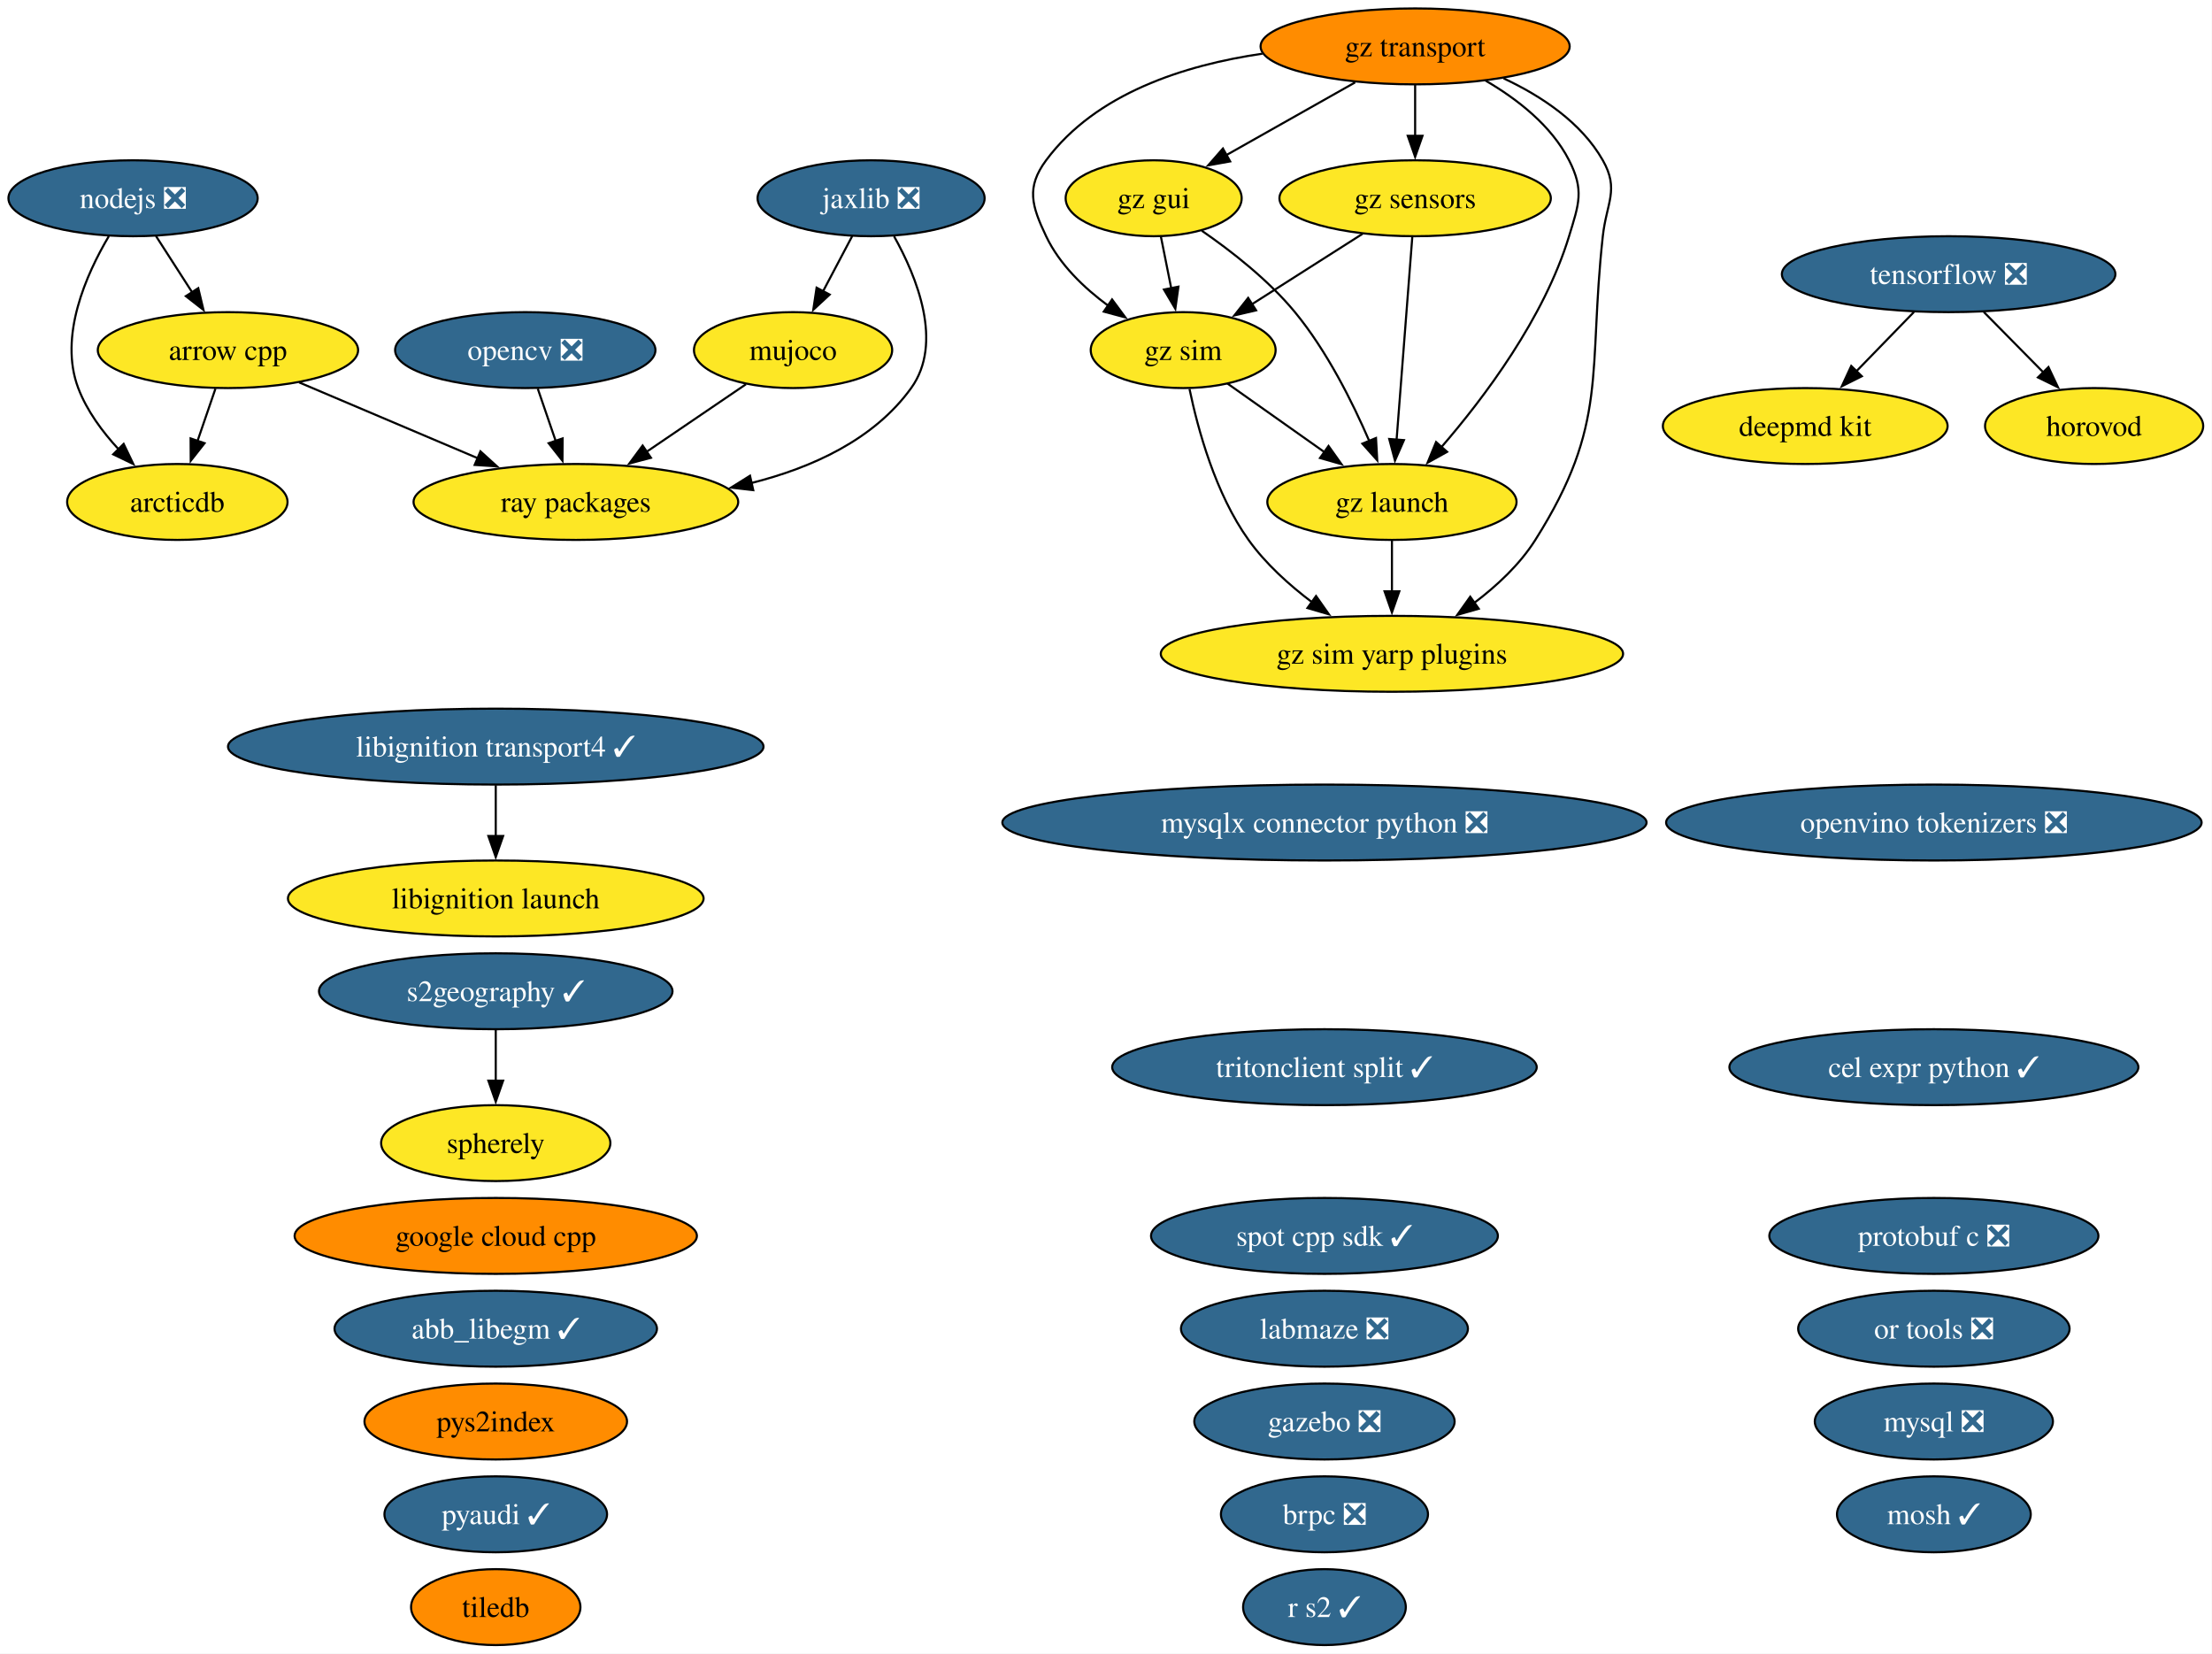
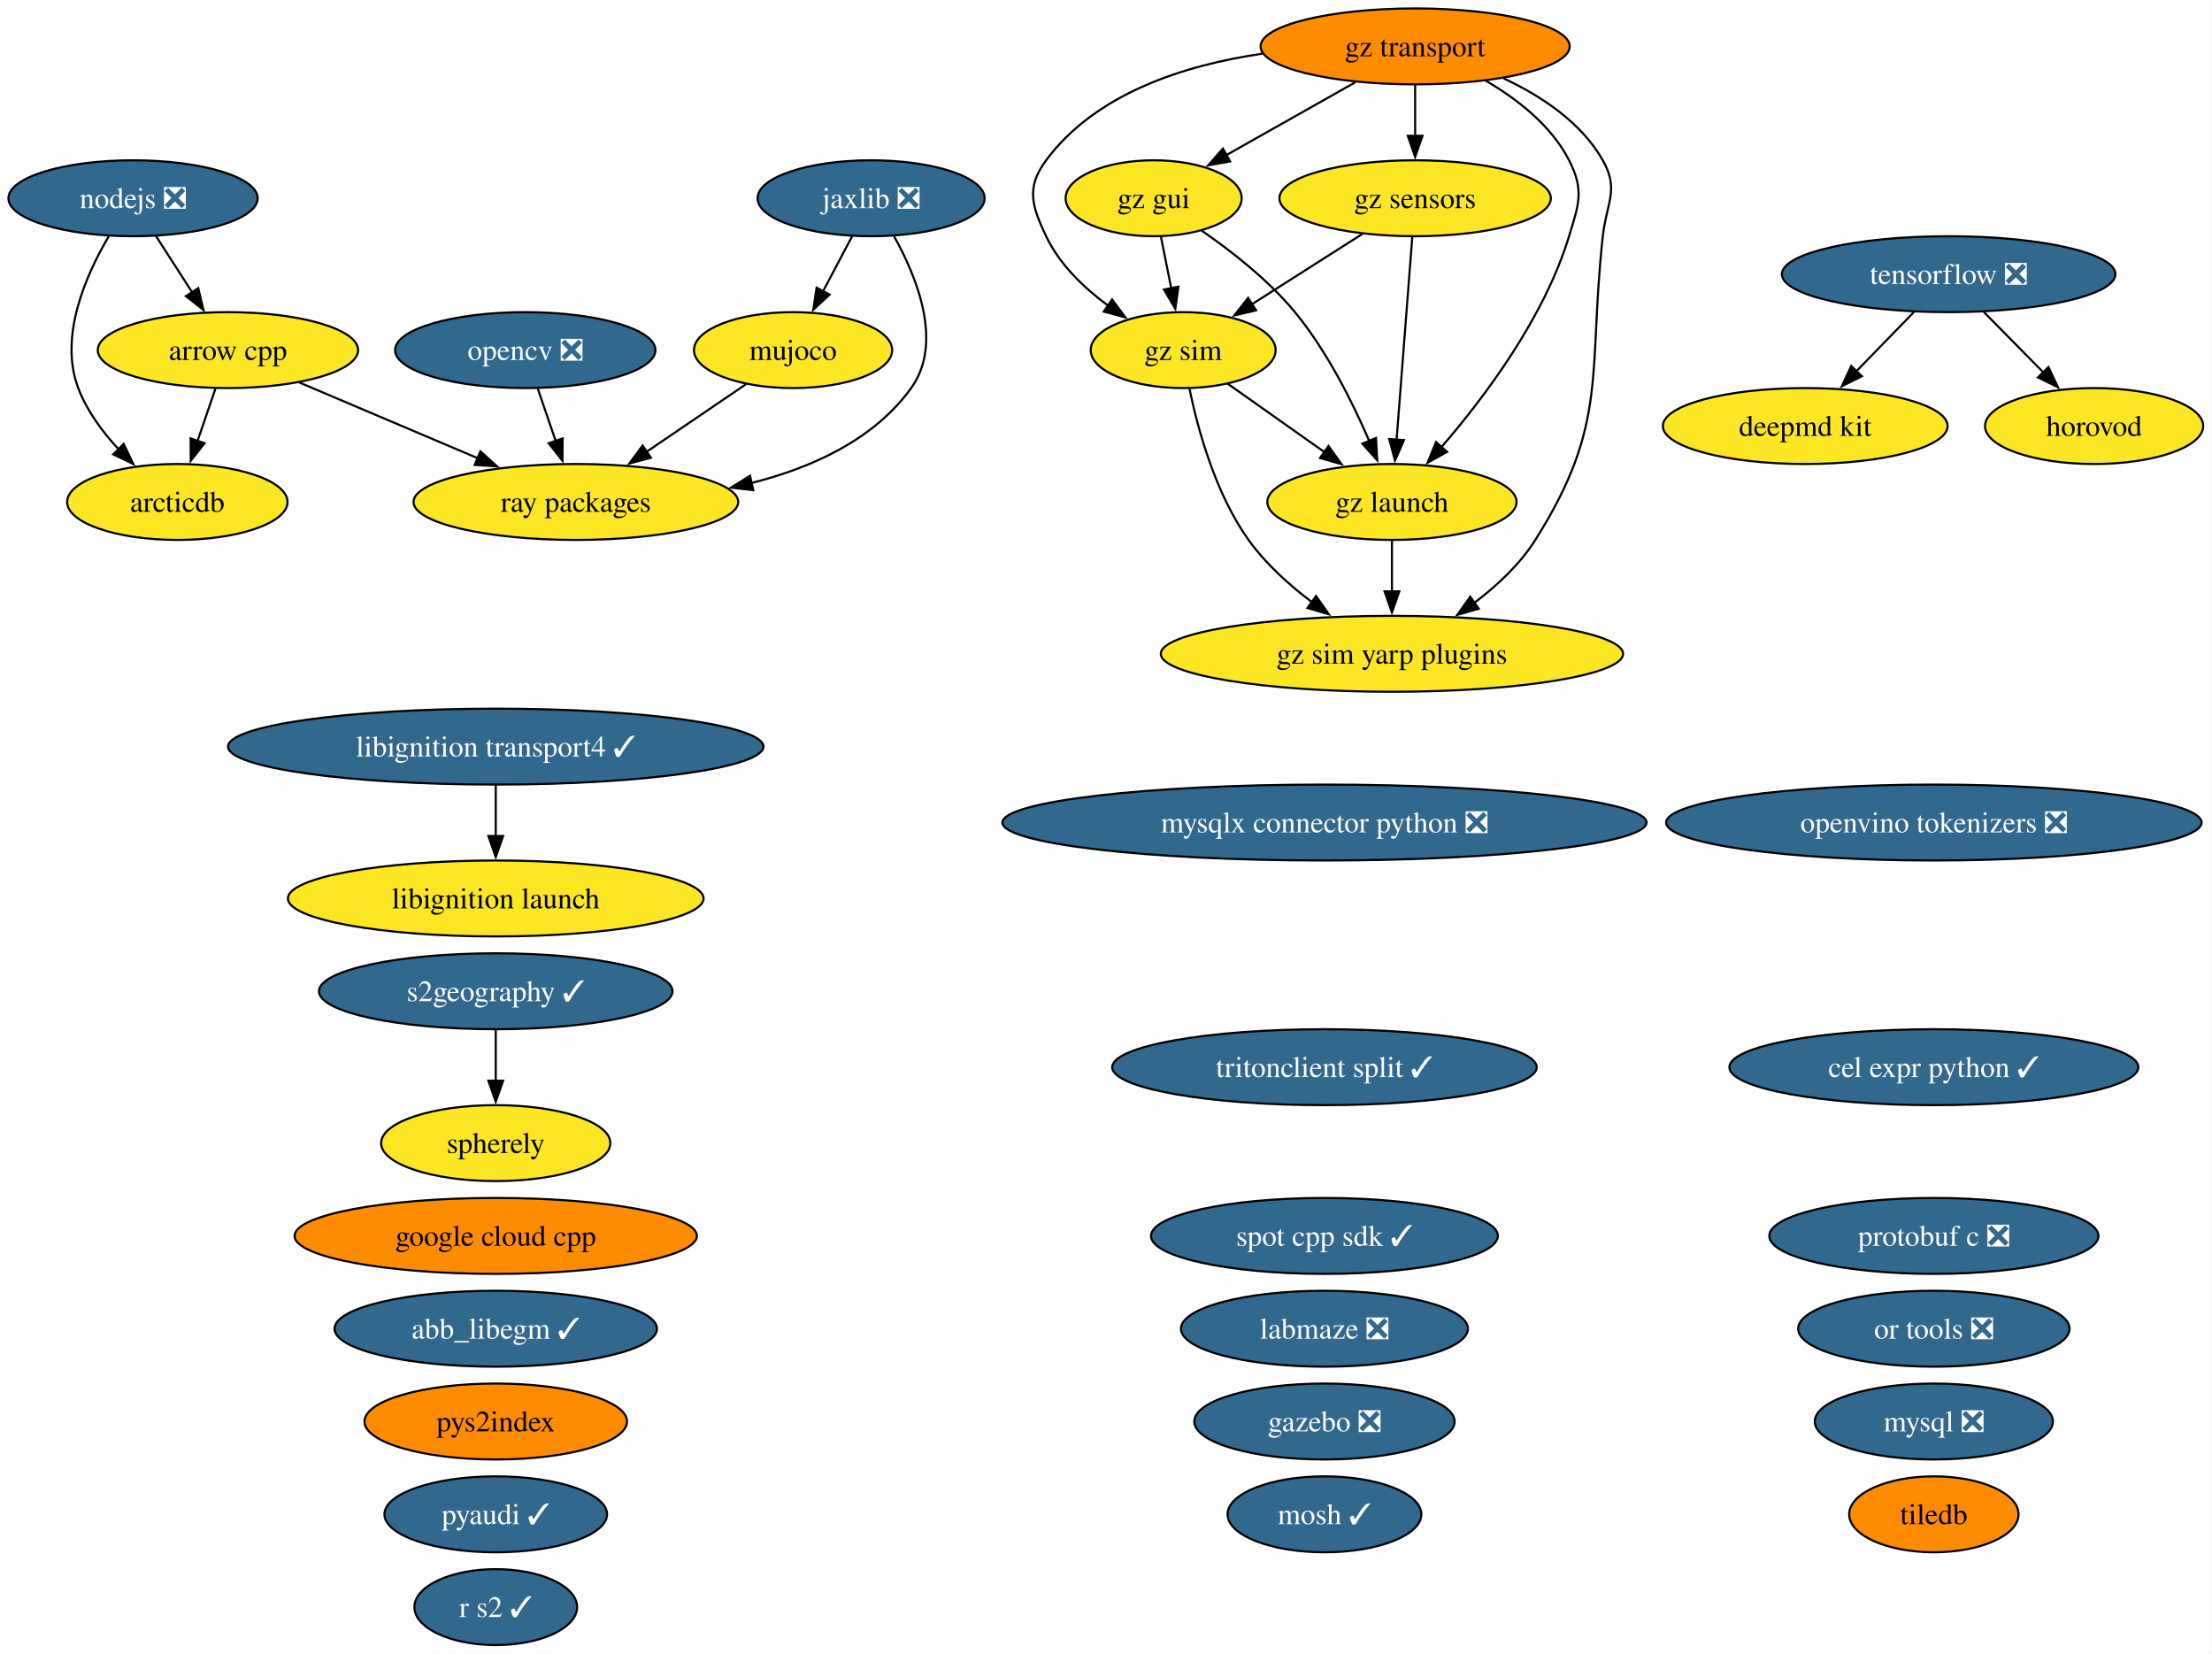
<svg xmlns="http://www.w3.org/2000/svg" xmlns:xlink="http://www.w3.org/1999/xlink" width="1049pt" height="784pt" viewBox="0.00 0.00 1049.00 784.00">
  <g id="graph0" class="graph" transform="scale(1 1) rotate(0) translate(4 780)">
    <polygon fill="white" stroke="none" points="-4,4 -4,-780 1044.83,-780 1044.83,4 -4,4" />
    <g id="node1" class="node">
      <g id="a_node1">
        <a xlink:href="https://github.com/conda-forge/abb_libegm-feedstock/pull/5" xlink:title="abb_libegm ✓">
          <ellipse fill="#31688e" stroke="black" cx="231.1" cy="-150" rx="76.46" ry="18" />
          <text xml:space="preserve" text-anchor="middle" x="231.1" y="-145.32" font-family="Times,serif" font-size="14.00" fill="white">abb_libegm ✓</text>
        </a>
      </g>
    </g>
    <g id="node2" class="node">
      <g id="a_node2">
        <a xlink:href="https://github.com/conda-forge/arcticdb-feedstock" xlink:title="arcticdb">
          <ellipse fill="#fde725" stroke="black" cx="80.1" cy="-542" rx="52.26" ry="18" />
          <text xml:space="preserve" text-anchor="middle" x="80.1" y="-537.33" font-family="Times,serif" font-size="14.00">arcticdb</text>
        </a>
      </g>
    </g>
    <g id="node3" class="node">
      <g id="a_node3">
        <a xlink:href="https://github.com/conda-forge/arrow-cpp-feedstock" xlink:title="arrow cpp">
          <ellipse fill="#fde725" stroke="black" cx="104.1" cy="-614" rx="61.73" ry="18" />
          <text xml:space="preserve" text-anchor="middle" x="104.1" y="-609.32" font-family="Times,serif" font-size="14.00">arrow cpp</text>
        </a>
      </g>
    </g>
    <g id="edge1" class="edge">
      <path fill="none" stroke="black" d="M98.17,-595.7C95.61,-588.24 92.55,-579.32 89.69,-570.97" />
      <polygon fill="black" stroke="black" points="93.01,-569.86 86.45,-561.54 86.39,-572.13 93.01,-569.86" />
    </g>
-     <g id="node32" class="node">
-       <g id="a_node32">
+     <g id="node31" class="node">
+       <g id="a_node31">
        <a xlink:href="https://github.com/conda-forge/ray-packages-feedstock" xlink:title="ray packages">
          <ellipse fill="#fde725" stroke="black" cx="269.1" cy="-542" rx="76.99" ry="18" />
          <text xml:space="preserve" text-anchor="middle" x="269.1" y="-537.33" font-family="Times,serif" font-size="14.00">ray packages</text>
        </a>
      </g>
    </g>
    <g id="edge2" class="edge">
      <path fill="none" stroke="black" d="M137.89,-598.67C162.36,-588.28 195.74,-574.12 222.71,-562.68" />
      <polygon fill="black" stroke="black" points="223.84,-566 231.68,-558.88 221.1,-559.56 223.84,-566" />
    </g>
    <g id="node4" class="node">
      <g id="a_node4">
-         <a xlink:href="https://github.com/conda-forge/brpc-feedstock/pull/5" xlink:title="brpc ❎">
-           <ellipse fill="#31688e" stroke="black" cx="624.1" cy="-62" rx="49.1" ry="18" />
-           <text xml:space="preserve" text-anchor="middle" x="624.1" y="-57.33" font-family="Times,serif" font-size="14.00" fill="white">brpc ❎</text>
-         </a>
-       </g>
-     </g>
-     <g id="node5" class="node">
-       <g id="a_node5">
        <a xlink:href="https://github.com/conda-forge/cel-expr-python-feedstock/pull/13" xlink:title="cel expr python ✓">
          <ellipse fill="#31688e" stroke="black" cx="913.1" cy="-274" rx="96.98" ry="18" />
          <text xml:space="preserve" text-anchor="middle" x="913.1" y="-269.32" font-family="Times,serif" font-size="14.00" fill="white">cel expr python ✓</text>
        </a>
      </g>
    </g>
-     <g id="node6" class="node">
-       <g id="a_node6">
+     <g id="node5" class="node">
+       <g id="a_node5">
        <a xlink:href="https://github.com/conda-forge/deepmd-kit-feedstock" xlink:title="deepmd kit">
          <ellipse fill="#fde725" stroke="black" cx="852.1" cy="-578" rx="67.52" ry="18" />
          <text xml:space="preserve" text-anchor="middle" x="852.1" y="-573.32" font-family="Times,serif" font-size="14.00">deepmd kit</text>
        </a>
      </g>
    </g>
-     <g id="node7" class="node">
-       <g id="a_node7">
+     <g id="node6" class="node">
+       <g id="a_node6">
        <a xlink:href="https://github.com/conda-forge/gazebo-feedstock/pull/270" xlink:title="gazebo ❎">
          <ellipse fill="#31688e" stroke="black" cx="624.1" cy="-106" rx="61.73" ry="18" />
          <text xml:space="preserve" text-anchor="middle" x="624.1" y="-101.33" font-family="Times,serif" font-size="14.00" fill="white">gazebo ❎</text>
        </a>
      </g>
    </g>
-     <g id="node8" class="node">
-       <g id="a_node8">
+     <g id="node7" class="node">
+       <g id="a_node7">
        <a xlink:href="https://github.com/conda-forge/google-cloud-cpp-feedstock" xlink:title="google cloud cpp">
          <ellipse fill="#ff8c00" stroke="black" cx="231.1" cy="-194" rx="95.4" ry="18" />
          <text xml:space="preserve" text-anchor="middle" x="231.1" y="-189.32" font-family="Times,serif" font-size="14.00">google cloud cpp</text>
        </a>
      </g>
    </g>
-     <g id="node9" class="node">
-       <g id="a_node9">
+     <g id="node8" class="node">
+       <g id="a_node8">
        <a xlink:href="https://github.com/conda-forge/gz-gui-feedstock" xlink:title="gz gui">
          <ellipse fill="#fde725" stroke="black" cx="543.1" cy="-686" rx="41.74" ry="18" />
          <text xml:space="preserve" text-anchor="middle" x="543.1" y="-681.32" font-family="Times,serif" font-size="14.00">gz gui</text>
        </a>
      </g>
    </g>
-     <g id="node10" class="node">
-       <g id="a_node10">
+     <g id="node9" class="node">
+       <g id="a_node9">
        <a xlink:href="https://github.com/conda-forge/gz-launch-feedstock" xlink:title="gz launch">
          <ellipse fill="#fde725" stroke="black" cx="656.1" cy="-542" rx="59.1" ry="18" />
          <text xml:space="preserve" text-anchor="middle" x="656.1" y="-537.33" font-family="Times,serif" font-size="14.00">gz launch</text>
        </a>
      </g>
    </g>
    <g id="edge3" class="edge">
      <path fill="none" stroke="black" d="M565.95,-670.59C579.96,-660.93 597.55,-647.22 610.1,-632 625.29,-613.57 637.41,-589.31 645.4,-570.78" />
      <polygon fill="black" stroke="black" points="648.54,-572.32 649.13,-561.75 642.08,-569.65 648.54,-572.32" />
    </g>
-     <g id="node12" class="node">
-       <g id="a_node12">
+     <g id="node11" class="node">
+       <g id="a_node11">
        <a xlink:href="https://github.com/conda-forge/gz-sim-feedstock" xlink:title="gz sim">
          <ellipse fill="#fde725" stroke="black" cx="557.1" cy="-614" rx="43.84" ry="18" />
          <text xml:space="preserve" text-anchor="middle" x="557.1" y="-609.32" font-family="Times,serif" font-size="14.00">gz sim</text>
        </a>
      </g>
    </g>
    <g id="edge4" class="edge">
      <path fill="none" stroke="black" d="M546.56,-667.7C548.04,-660.32 549.79,-651.52 551.45,-643.25" />
      <polygon fill="black" stroke="black" points="554.85,-644.08 553.38,-633.59 547.99,-642.71 554.85,-644.08" />
    </g>
-     <g id="node13" class="node">
-       <g id="a_node13">
+     <g id="node12" class="node">
+       <g id="a_node12">
        <a xlink:href="https://github.com/conda-forge/gz-sim-yarp-plugins-feedstock" xlink:title="gz sim yarp plugins">
          <ellipse fill="#fde725" stroke="black" cx="656.1" cy="-470" rx="109.61" ry="18" />
          <text xml:space="preserve" text-anchor="middle" x="656.1" y="-465.32" font-family="Times,serif" font-size="14.00">gz sim yarp plugins</text>
        </a>
      </g>
    </g>
    <g id="edge5" class="edge">
      <path fill="none" stroke="black" d="M656.1,-523.7C656.1,-516.41 656.1,-507.73 656.1,-499.54" />
      <polygon fill="black" stroke="black" points="659.6,-499.62 656.1,-489.62 652.6,-499.62 659.6,-499.62" />
    </g>
-     <g id="node11" class="node">
-       <g id="a_node11">
+     <g id="node10" class="node">
+       <g id="a_node10">
        <a xlink:href="https://github.com/conda-forge/gz-sensors-feedstock" xlink:title="gz sensors">
          <ellipse fill="#fde725" stroke="black" cx="667.1" cy="-686" rx="64.36" ry="18" />
          <text xml:space="preserve" text-anchor="middle" x="667.1" y="-681.32" font-family="Times,serif" font-size="14.00">gz sensors</text>
        </a>
      </g>
    </g>
    <g id="edge6" class="edge">
      <path fill="none" stroke="black" d="M665.75,-667.59C663.89,-643.61 660.53,-600.14 658.3,-571.42" />
      <polygon fill="black" stroke="black" points="661.8,-571.32 657.54,-561.62 654.82,-571.86 661.8,-571.32" />
    </g>
    <g id="edge7" class="edge">
      <path fill="none" stroke="black" d="M642.14,-669.12C626.56,-659.2 606.34,-646.34 589.53,-635.64" />
      <polygon fill="black" stroke="black" points="591.68,-632.86 581.36,-630.44 587.92,-638.76 591.68,-632.86" />
    </g>
    <g id="edge8" class="edge">
      <path fill="none" stroke="black" d="M578.1,-598.15C591.54,-588.65 609.24,-576.14 624.38,-565.43" />
      <polygon fill="black" stroke="black" points="626.03,-568.55 632.17,-559.92 621.99,-562.83 626.03,-568.55" />
    </g>
    <g id="edge9" class="edge">
      <path fill="none" stroke="black" d="M560.1,-595.58C564.04,-576.57 572.37,-545.94 588.1,-524 596.21,-512.69 607.39,-502.61 618.35,-494.35" />
      <polygon fill="black" stroke="black" points="620.11,-497.4 626.2,-488.73 616.03,-491.7 620.11,-497.4" />
    </g>
-     <g id="node14" class="node">
-       <g id="a_node14">
+     <g id="node13" class="node">
+       <g id="a_node13">
        <a xlink:href="https://github.com/conda-forge/gz-transport-feedstock" xlink:title="gz transport">
          <ellipse fill="#ff8c00" stroke="black" cx="667.1" cy="-758" rx="73.3" ry="18" />
          <text xml:space="preserve" text-anchor="middle" x="667.1" y="-753.32" font-family="Times,serif" font-size="14.00">gz transport</text>
        </a>
      </g>
    </g>
    <g id="edge10" class="edge">
      <path fill="none" stroke="black" d="M638.65,-740.94C620.47,-730.68 596.78,-717.3 577.53,-706.44" />
      <polygon fill="black" stroke="black" points="579.39,-703.47 568.96,-701.6 575.95,-709.57 579.39,-703.47" />
    </g>
    <g id="edge11" class="edge">
      <path fill="none" stroke="black" d="M700.55,-741.75C715.54,-733.01 731.71,-720.47 740.1,-704 747.37,-689.75 744.76,-683.3 740.1,-668 728.27,-629.19 699.92,-591.5 679.42,-567.84" />
      <polygon fill="black" stroke="black" points="682.26,-565.76 673,-560.61 677.03,-570.41 682.26,-565.76" />
    </g>
    <g id="edge12" class="edge">
      <path fill="none" stroke="black" d="M667.1,-739.7C667.1,-732.41 667.1,-723.73 667.1,-715.54" />
      <polygon fill="black" stroke="black" points="670.6,-715.62 667.1,-705.62 663.6,-715.62 670.6,-715.62" />
    </g>
    <g id="edge13" class="edge">
      <path fill="none" stroke="black" d="M594.65,-754.54C557.68,-749.14 515.65,-735.74 492.1,-704 482.57,-691.15 485.24,-682.45 492.1,-668 498.46,-654.61 510.04,-643.49 521.68,-634.95" />
      <polygon fill="black" stroke="black" points="523.38,-638.03 529.68,-629.51 519.44,-632.24 523.38,-638.03" />
    </g>
    <g id="edge14" class="edge">
      <path fill="none" stroke="black" d="M709.06,-742.84C726.88,-734.5 745.88,-721.98 756.1,-704 764.01,-690.09 757.85,-683.9 756.1,-668 748.95,-602.83 759.13,-579.42 724.1,-524 716.73,-512.34 705.85,-502.2 694.94,-494" />
      <polygon fill="black" stroke="black" points="697.27,-491.37 687.09,-488.46 693.23,-497.08 697.27,-491.37" />
    </g>
-     <g id="node15" class="node">
-       <g id="a_node15">
+     <g id="node14" class="node">
+       <g id="a_node14">
        <a xlink:href="https://github.com/conda-forge/horovod-feedstock" xlink:title="horovod">
          <ellipse fill="#fde725" stroke="black" cx="989.1" cy="-578" rx="51.73" ry="18" />
          <text xml:space="preserve" text-anchor="middle" x="989.1" y="-573.32" font-family="Times,serif" font-size="14.00">horovod</text>
        </a>
      </g>
    </g>
-     <g id="node16" class="node">
-       <g id="a_node16">
+     <g id="node15" class="node">
+       <g id="a_node15">
        <a xlink:href="https://github.com/conda-forge/jaxlib-feedstock/pull/367" xlink:title="jaxlib ❎">
          <ellipse fill="#31688e" stroke="black" cx="409.1" cy="-686" rx="53.84" ry="18" />
          <text xml:space="preserve" text-anchor="middle" x="409.1" y="-681.32" font-family="Times,serif" font-size="14.00" fill="white">jaxlib ❎</text>
        </a>
      </g>
    </g>
-     <g id="node21" class="node">
-       <g id="a_node21">
+     <g id="node20" class="node">
+       <g id="a_node20">
        <a xlink:href="https://github.com/conda-forge/mujoco-feedstock" xlink:title="mujoco">
          <ellipse fill="#fde725" stroke="black" cx="372.1" cy="-614" rx="47" ry="18" />
          <text xml:space="preserve" text-anchor="middle" x="372.1" y="-609.32" font-family="Times,serif" font-size="14.00">mujoco</text>
        </a>
      </g>
    </g>
    <g id="edge15" class="edge">
      <path fill="none" stroke="black" d="M400.14,-668.05C395.96,-660.14 390.88,-650.54 386.21,-641.69" />
      <polygon fill="black" stroke="black" points="389.45,-640.33 381.68,-633.13 383.26,-643.6 389.45,-640.33" />
    </g>
    <g id="edge16" class="edge">
      <path fill="none" stroke="black" d="M419.99,-667.97C430.74,-648.76 443.53,-617.4 428.1,-596 410.45,-571.51 380.99,-558.17 352.19,-550.95" />
      <polygon fill="black" stroke="black" points="353.22,-547.6 342.69,-548.81 351.68,-554.43 353.22,-547.6" />
    </g>
-     <g id="node17" class="node">
-       <g id="a_node17">
+     <g id="node16" class="node">
+       <g id="a_node16">
        <a xlink:href="https://github.com/conda-forge/labmaze-feedstock/pull/22" xlink:title="labmaze ❎">
          <ellipse fill="#31688e" stroke="black" cx="624.1" cy="-150" rx="68.04" ry="18" />
          <text xml:space="preserve" text-anchor="middle" x="624.1" y="-145.32" font-family="Times,serif" font-size="14.00" fill="white">labmaze ❎</text>
        </a>
      </g>
    </g>
-     <g id="node18" class="node">
-       <g id="a_node18">
+     <g id="node17" class="node">
+       <g id="a_node17">
        <a xlink:href="https://github.com/conda-forge/libignition-launch-feedstock" xlink:title="libignition launch">
          <ellipse fill="#fde725" stroke="black" cx="231.1" cy="-354" rx="98.56" ry="18" />
          <text xml:space="preserve" text-anchor="middle" x="231.1" y="-349.32" font-family="Times,serif" font-size="14.00">libignition launch</text>
        </a>
      </g>
    </g>
-     <g id="node19" class="node">
-       <g id="a_node19">
+     <g id="node18" class="node">
+       <g id="a_node18">
        <a xlink:href="https://github.com/conda-forge/libignition-transport4-feedstock/pull/116" xlink:title="libignition transport4 ✓">
          <ellipse fill="#31688e" stroke="black" cx="231.1" cy="-426" rx="126.97" ry="18" />
          <text xml:space="preserve" text-anchor="middle" x="231.1" y="-421.32" font-family="Times,serif" font-size="14.00" fill="white">libignition transport4 ✓</text>
        </a>
      </g>
    </g>
    <g id="edge17" class="edge">
      <path fill="none" stroke="black" d="M231.1,-407.7C231.1,-400.41 231.1,-391.73 231.1,-383.54" />
      <polygon fill="black" stroke="black" points="234.6,-383.62 231.1,-373.62 227.6,-383.62 234.6,-383.62" />
    </g>
-     <g id="node20" class="node">
-       <g id="a_node20">
+     <g id="node19" class="node">
+       <g id="a_node19">
        <a xlink:href="https://github.com/conda-forge/mosh-feedstock/pull/47" xlink:title="mosh ✓">
-           <ellipse fill="#31688e" stroke="black" cx="913.1" cy="-62" rx="45.95" ry="18" />
-           <text xml:space="preserve" text-anchor="middle" x="913.1" y="-57.33" font-family="Times,serif" font-size="14.00" fill="white">mosh ✓</text>
+           <ellipse fill="#31688e" stroke="black" cx="624.1" cy="-62" rx="45.95" ry="18" />
+           <text xml:space="preserve" text-anchor="middle" x="624.1" y="-57.33" font-family="Times,serif" font-size="14.00" fill="white">mosh ✓</text>
        </a>
      </g>
    </g>
    <g id="edge18" class="edge">
      <path fill="none" stroke="black" d="M349.75,-597.81C335.93,-588.42 317.94,-576.19 302.46,-565.67" />
      <polygon fill="black" stroke="black" points="304.69,-562.96 294.45,-560.23 300.76,-568.75 304.69,-562.96" />
    </g>
-     <g id="node22" class="node">
-       <g id="a_node22">
+     <g id="node21" class="node">
+       <g id="a_node21">
        <a xlink:href="https://github.com/conda-forge/mysql-feedstock/pull/128" xlink:title="mysql ❎">
          <ellipse fill="#31688e" stroke="black" cx="913.1" cy="-106" rx="56.47" ry="18" />
          <text xml:space="preserve" text-anchor="middle" x="913.1" y="-101.33" font-family="Times,serif" font-size="14.00" fill="white">mysql ❎</text>
        </a>
      </g>
    </g>
-     <g id="node23" class="node">
-       <g id="a_node23">
+     <g id="node22" class="node">
+       <g id="a_node22">
        <a xlink:href="https://github.com/conda-forge/mysqlx-connector-python-feedstock/pull/24" xlink:title="mysqlx connector python ❎">
          <ellipse fill="#31688e" stroke="black" cx="624.1" cy="-390" rx="152.75" ry="18" />
          <text xml:space="preserve" text-anchor="middle" x="624.1" y="-385.32" font-family="Times,serif" font-size="14.00" fill="white">mysqlx connector python ❎</text>
        </a>
      </g>
    </g>
-     <g id="node24" class="node">
-       <g id="a_node24">
+     <g id="node23" class="node">
+       <g id="a_node23">
        <a xlink:href="https://github.com/conda-forge/nodejs-feedstock/pull/520" xlink:title="nodejs ❎">
          <ellipse fill="#31688e" stroke="black" cx="59.1" cy="-686" rx="59.1" ry="18" />
          <text xml:space="preserve" text-anchor="middle" x="59.1" y="-681.32" font-family="Times,serif" font-size="14.00" fill="white">nodejs ❎</text>
        </a>
      </g>
    </g>
    <g id="edge19" class="edge">
      <path fill="none" stroke="black" d="M47.61,-668.01C36.88,-649.9 23.79,-620.53 33.1,-596 37.18,-585.25 44.55,-575.28 52.26,-566.96" />
      <polygon fill="black" stroke="black" points="54.64,-569.53 59.23,-559.98 49.69,-564.58 54.64,-569.53" />
    </g>
    <g id="edge20" class="edge">
      <path fill="none" stroke="black" d="M69.99,-668.05C75.13,-660.06 81.39,-650.33 87.13,-641.4" />
      <polygon fill="black" stroke="black" points="90.02,-643.37 92.49,-633.06 84.14,-639.58 90.02,-643.37" />
    </g>
-     <g id="node25" class="node">
-       <g id="a_node25">
+     <g id="node24" class="node">
+       <g id="a_node24">
        <a xlink:href="https://github.com/conda-forge/opencv-feedstock/pull/566" xlink:title="opencv ❎">
          <ellipse fill="#31688e" stroke="black" cx="245.1" cy="-614" rx="61.73" ry="18" />
          <text xml:space="preserve" text-anchor="middle" x="245.1" y="-609.32" font-family="Times,serif" font-size="14.00" fill="white">opencv ❎</text>
        </a>
      </g>
    </g>
    <g id="edge21" class="edge">
      <path fill="none" stroke="black" d="M251.03,-595.7C253.59,-588.24 256.65,-579.32 259.51,-570.97" />
      <polygon fill="black" stroke="black" points="262.81,-572.13 262.74,-561.54 256.19,-569.86 262.81,-572.13" />
    </g>
-     <g id="node26" class="node">
-       <g id="a_node26">
+     <g id="node25" class="node">
+       <g id="a_node25">
        <a xlink:href="https://github.com/conda-forge/openvino-tokenizers-feedstock/pull/75" xlink:title="openvino tokenizers ❎">
          <ellipse fill="#31688e" stroke="black" cx="913.1" cy="-390" rx="126.97" ry="18" />
          <text xml:space="preserve" text-anchor="middle" x="913.1" y="-385.32" font-family="Times,serif" font-size="14.00" fill="white">openvino tokenizers ❎</text>
        </a>
      </g>
    </g>
-     <g id="node27" class="node">
-       <g id="a_node27">
+     <g id="node26" class="node">
+       <g id="a_node26">
        <a xlink:href="https://github.com/conda-forge/or-tools-feedstock/pull/72" xlink:title="or tools ❎">
          <ellipse fill="#31688e" stroke="black" cx="913.1" cy="-150" rx="64.36" ry="18" />
          <text xml:space="preserve" text-anchor="middle" x="913.1" y="-145.32" font-family="Times,serif" font-size="14.00" fill="white">or tools ❎</text>
        </a>
      </g>
    </g>
-     <g id="node28" class="node">
-       <g id="a_node28">
+     <g id="node27" class="node">
+       <g id="a_node27">
        <a xlink:href="https://github.com/conda-forge/protobuf-c-feedstock/pull/12" xlink:title="protobuf c ❎">
          <ellipse fill="#31688e" stroke="black" cx="913.1" cy="-194" rx="78.04" ry="18" />
          <text xml:space="preserve" text-anchor="middle" x="913.1" y="-189.32" font-family="Times,serif" font-size="14.00" fill="white">protobuf c ❎</text>
        </a>
      </g>
    </g>
-     <g id="node29" class="node">
-       <g id="a_node29">
+     <g id="node28" class="node">
+       <g id="a_node28">
        <a xlink:href="https://github.com/conda-forge/pyaudi-feedstock/pull/64" xlink:title="pyaudi ✓">
          <ellipse fill="#31688e" stroke="black" cx="231.1" cy="-62" rx="52.79" ry="18" />
          <text xml:space="preserve" text-anchor="middle" x="231.1" y="-57.33" font-family="Times,serif" font-size="14.00" fill="white">pyaudi ✓</text>
        </a>
      </g>
    </g>
-     <g id="node30" class="node">
-       <g id="a_node30">
+     <g id="node29" class="node">
+       <g id="a_node29">
        <a xlink:href="https://github.com/conda-forge/pys2index-feedstock" xlink:title="pys2index">
          <ellipse fill="#ff8c00" stroke="black" cx="231.1" cy="-106" rx="62.26" ry="18" />
          <text xml:space="preserve" text-anchor="middle" x="231.1" y="-101.33" font-family="Times,serif" font-size="14.00">pys2index</text>
        </a>
      </g>
    </g>
-     <g id="node31" class="node">
-       <g id="a_node31">
+     <g id="node30" class="node">
+       <g id="a_node30">
        <a xlink:href="https://github.com/conda-forge/r-s2-feedstock/pull/31" xlink:title="r s2 ✓">
-           <ellipse fill="#31688e" stroke="black" cx="624.1" cy="-18" rx="38.58" ry="18" />
-           <text xml:space="preserve" text-anchor="middle" x="624.1" y="-13.32" font-family="Times,serif" font-size="14.00" fill="white">r s2 ✓</text>
-         </a>
-       </g>
-     </g>
-     <g id="node33" class="node">
-       <g id="a_node33">
+           <ellipse fill="#31688e" stroke="black" cx="231.1" cy="-18" rx="38.58" ry="18" />
+           <text xml:space="preserve" text-anchor="middle" x="231.1" y="-13.32" font-family="Times,serif" font-size="14.00" fill="white">r s2 ✓</text>
+         </a>
+       </g>
+     </g>
+     <g id="node32" class="node">
+       <g id="a_node32">
        <a xlink:href="https://github.com/conda-forge/s2geography-feedstock/pull/20" xlink:title="s2geography ✓">
          <ellipse fill="#31688e" stroke="black" cx="231.1" cy="-310" rx="83.83" ry="18" />
          <text xml:space="preserve" text-anchor="middle" x="231.1" y="-305.32" font-family="Times,serif" font-size="14.00" fill="white">s2geography ✓</text>
        </a>
      </g>
    </g>
-     <g id="node34" class="node">
-       <g id="a_node34">
+     <g id="node33" class="node">
+       <g id="a_node33">
        <a xlink:href="https://github.com/conda-forge/spherely-feedstock" xlink:title="spherely">
          <ellipse fill="#fde725" stroke="black" cx="231.1" cy="-238" rx="54.36" ry="18" />
          <text xml:space="preserve" text-anchor="middle" x="231.1" y="-233.32" font-family="Times,serif" font-size="14.00">spherely</text>
        </a>
      </g>
    </g>
    <g id="edge22" class="edge">
      <path fill="none" stroke="black" d="M231.1,-291.7C231.1,-284.41 231.1,-275.73 231.1,-267.54" />
      <polygon fill="black" stroke="black" points="234.6,-267.62 231.1,-257.62 227.6,-267.62 234.6,-267.62" />
    </g>
-     <g id="node35" class="node">
-       <g id="a_node35">
+     <g id="node34" class="node">
+       <g id="a_node34">
        <a xlink:href="https://github.com/conda-forge/spot-cpp-sdk-feedstock/pull/7" xlink:title="spot cpp sdk ✓">
          <ellipse fill="#31688e" stroke="black" cx="624.1" cy="-194" rx="82.25" ry="18" />
          <text xml:space="preserve" text-anchor="middle" x="624.1" y="-189.32" font-family="Times,serif" font-size="14.00" fill="white">spot cpp sdk ✓</text>
        </a>
      </g>
    </g>
-     <g id="node36" class="node">
-       <g id="a_node36">
+     <g id="node35" class="node">
+       <g id="a_node35">
        <a xlink:href="https://github.com/conda-forge/tensorflow-feedstock/pull/504" xlink:title="tensorflow ❎">
          <ellipse fill="#31688e" stroke="black" cx="920.1" cy="-650" rx="79.09" ry="18" />
          <text xml:space="preserve" text-anchor="middle" x="920.1" y="-645.32" font-family="Times,serif" font-size="14.00" fill="white">tensorflow ❎</text>
        </a>
      </g>
    </g>
    <g id="edge23" class="edge">
      <path fill="none" stroke="black" d="M903.64,-632.05C895.45,-623.63 885.4,-613.28 876.35,-603.97" />
      <polygon fill="black" stroke="black" points="878.94,-601.61 869.46,-596.87 873.92,-606.49 878.94,-601.61" />
    </g>
    <g id="edge24" class="edge">
      <path fill="none" stroke="black" d="M936.8,-632.05C945.32,-623.42 955.82,-612.76 965.18,-603.27" />
      <polygon fill="black" stroke="black" points="967.44,-605.96 971.96,-596.38 962.45,-601.05 967.44,-605.96" />
    </g>
+     <g id="node36" class="node">
+       <g id="a_node36">
+         <a xlink:href="https://github.com/conda-forge/tiledb-feedstock" xlink:title="tiledb">
+           <ellipse fill="#ff8c00" stroke="black" cx="913.1" cy="-62" rx="40.16" ry="18" />
+           <text xml:space="preserve" text-anchor="middle" x="913.1" y="-57.33" font-family="Times,serif" font-size="14.00">tiledb</text>
+         </a>
+       </g>
+     </g>
    <g id="node37" class="node">
      <g id="a_node37">
-         <a xlink:href="https://github.com/conda-forge/tiledb-feedstock" xlink:title="tiledb">
-           <ellipse fill="#ff8c00" stroke="black" cx="231.1" cy="-18" rx="40.16" ry="18" />
-           <text xml:space="preserve" text-anchor="middle" x="231.1" y="-13.32" font-family="Times,serif" font-size="14.00">tiledb</text>
-         </a>
-       </g>
-     </g>
-     <g id="node38" class="node">
-       <g id="a_node38">
        <a xlink:href="https://github.com/conda-forge/tritonclient-split-feedstock/pull/59" xlink:title="tritonclient split ✓">
          <ellipse fill="#31688e" stroke="black" cx="624.1" cy="-274" rx="100.66" ry="18" />
          <text xml:space="preserve" text-anchor="middle" x="624.1" y="-269.32" font-family="Times,serif" font-size="14.00" fill="white">tritonclient split ✓</text>
        </a>
      </g>
    </g>
  </g>
</svg>
